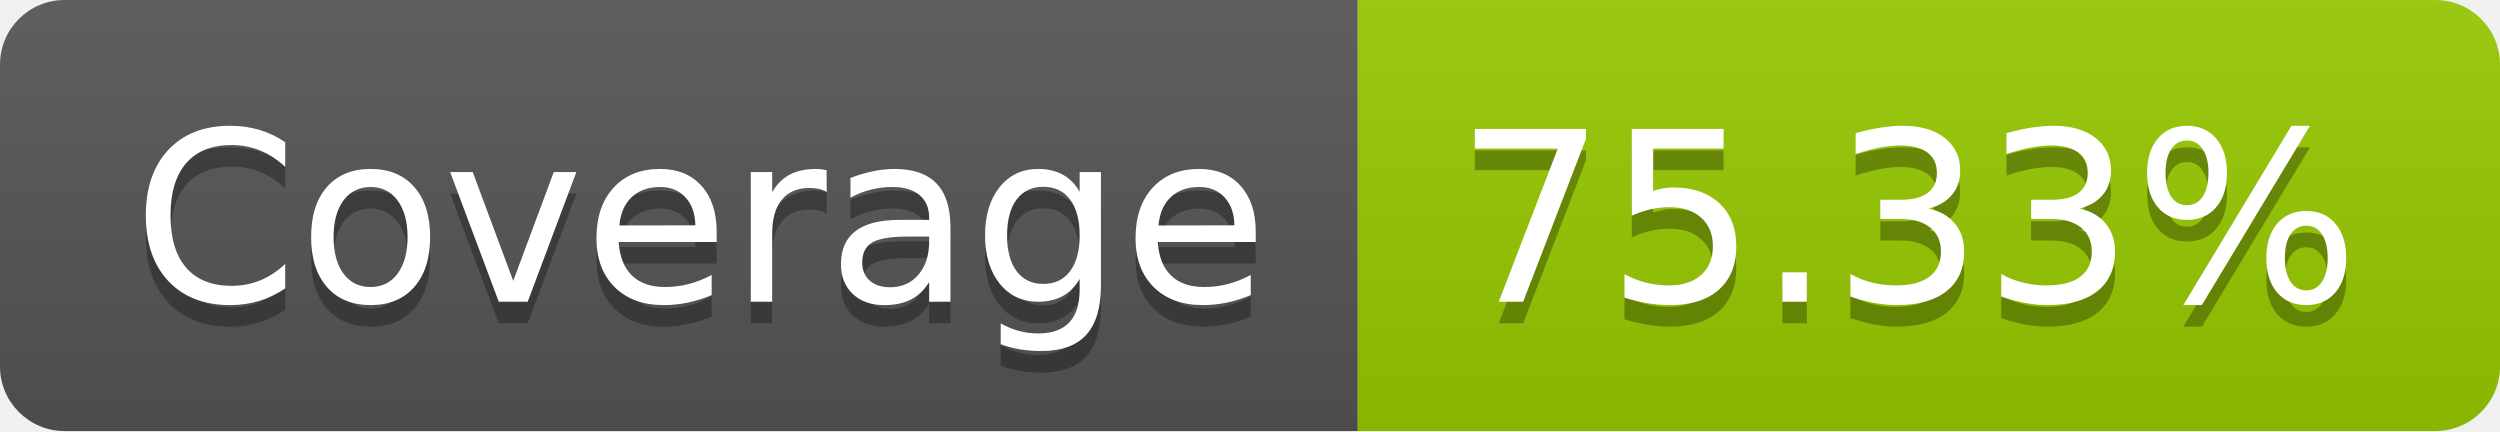
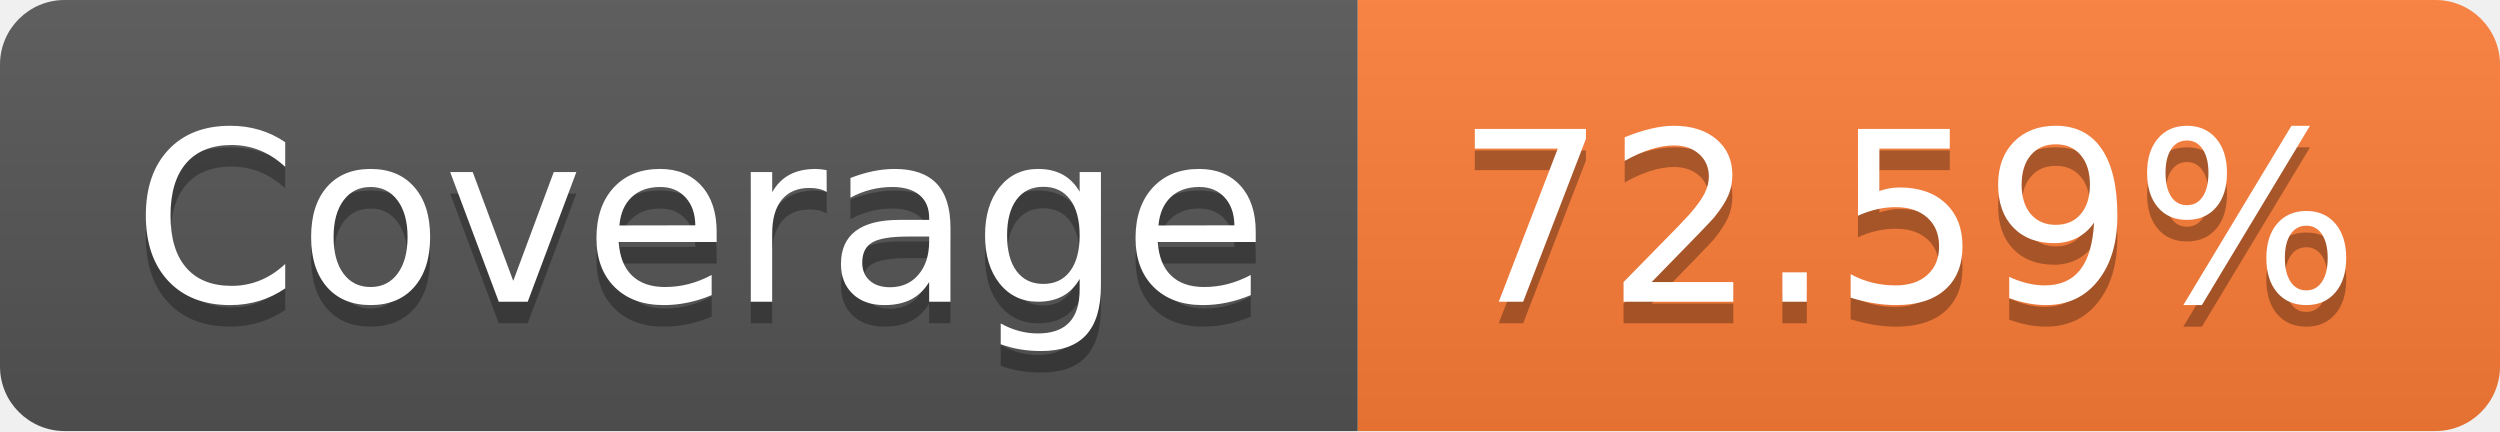
- <svg xmlns="http://www.w3.org/2000/svg" width="116" height="20" role="img" aria-label="Coverage: 75.33%">
+ <svg xmlns="http://www.w3.org/2000/svg" width="116" height="20" role="img" aria-label="Coverage: 72.59%">
  <linearGradient id="s" x2="0" y2="100%">
    <stop offset="0" stop-color="#bbb" stop-opacity=".1" />
    <stop offset="1" stop-opacity=".1" />
  </linearGradient>
  <clipPath id="r">
    <rect width="116" height="20" rx="3" fill="#fff" />
  </clipPath>
  <g clip-path="url(#r)">
    <rect width="63" height="20" fill="#555" />
-     <rect x="63" width="53" height="20" fill="#97ca00" />
+     <rect x="63" width="53" height="20" fill="#fe7d37" />
    <rect width="116" height="20" fill="url(#s)" />
  </g>
  <g fill="#fff" text-anchor="middle" font-family="Verdana,Geneva,DejaVu Sans,sans-serif" text-rendering="geometricPrecision" font-size="110">
    <text aria-hidden="true" x="325" y="150" fill="#010101" fill-opacity=".3" transform="scale(.1)" textLength="530">Coverage</text>
    <text x="325" y="140" transform="scale(.1)" fill="#fff" textLength="530">Coverage</text>
-     <text aria-hidden="true" x="885" y="150" fill="#010101" fill-opacity=".3" transform="scale(.1)" textLength="430">75.33%</text>
-     <text x="885" y="140" transform="scale(.1)" fill="#fff" textLength="430">75.33%</text>
+     <text aria-hidden="true" x="885" y="150" fill="#010101" fill-opacity=".3" transform="scale(.1)" textLength="430">72.59%</text>
+     <text x="885" y="140" transform="scale(.1)" fill="#fff" textLength="430">72.59%</text>
  </g>
</svg>
